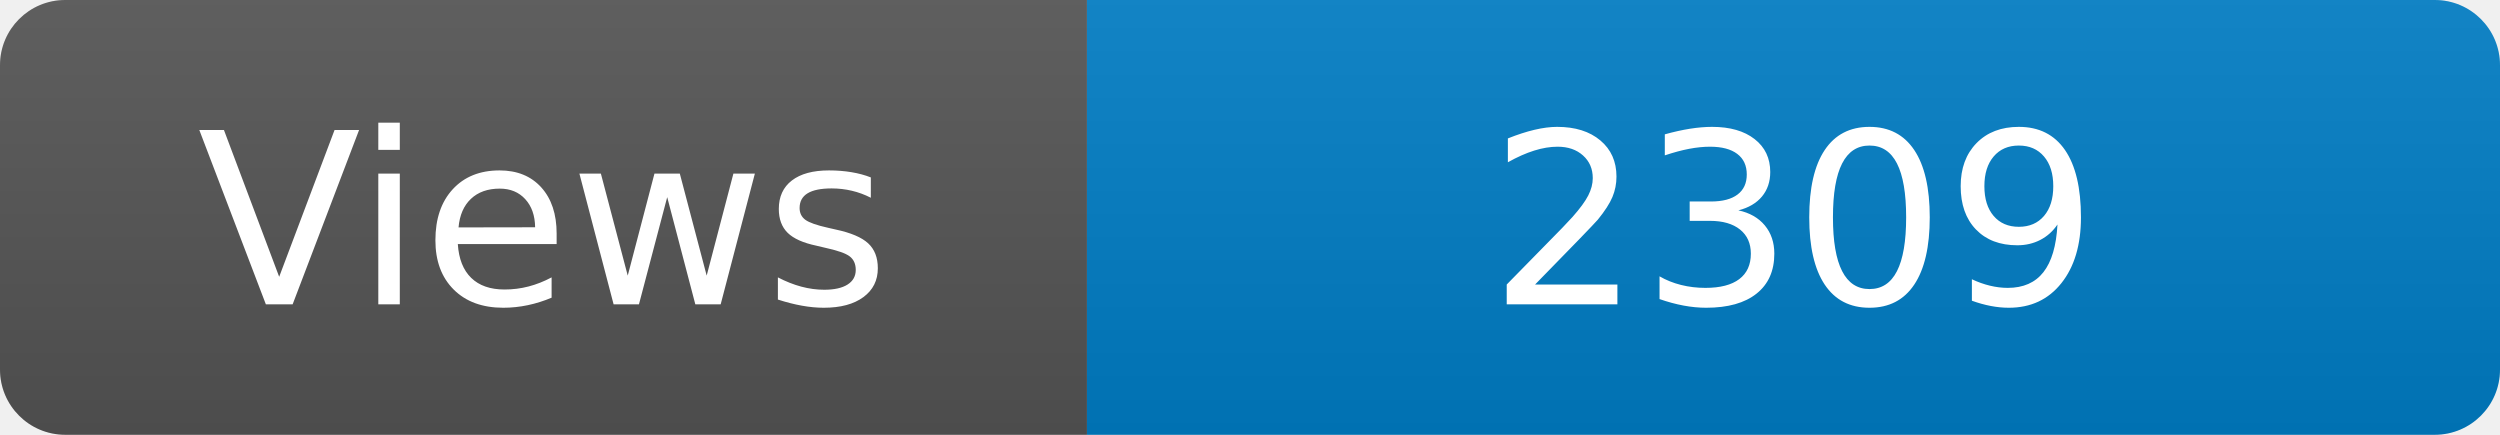
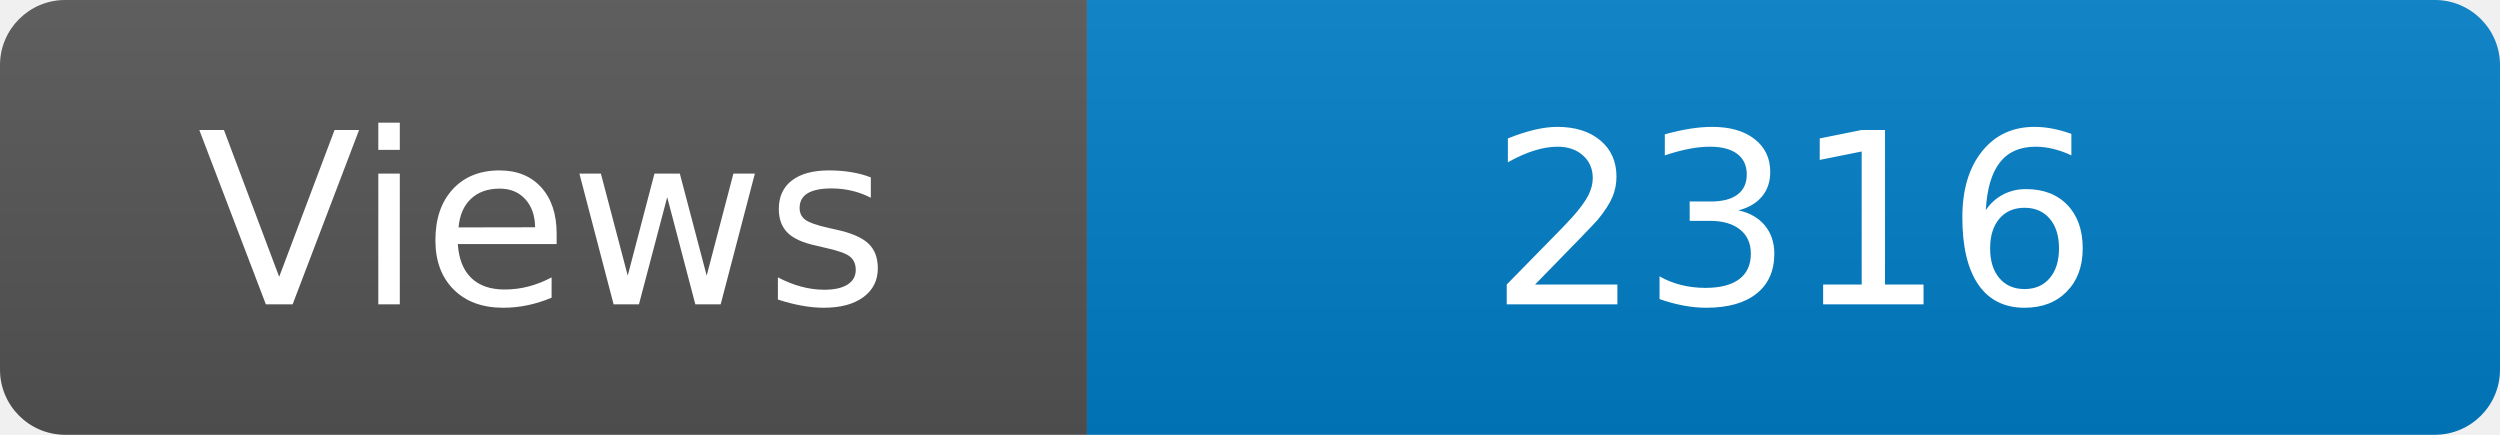
<svg xmlns="http://www.w3.org/2000/svg" width="115" height="20" role="img" aria-label="Maintained?: yes">
  <linearGradient id="s" x2="0" y2="100%">
    <stop offset="0" stop-color="#bbb" stop-opacity=".1" />
    <stop offset="1" stop-opacity=".1" />
  </linearGradient>
  <clipPath id="r">
    <rect width="115" height="20" rx="3" fill="#fff" />
  </clipPath>
  <g clip-path="url(#r)">
    <rect width="50" height="20" fill="#555" />
    <rect x="50" width="160" height="20" fill="#007ec6" />
    <rect width="115" height="20" fill="url(#s)" />
  </g>
  <g fill="#fff" text-anchor="middle" font-family="Verdana,Geneva,DejaVu Sans,sans-serif" font-size="110">
    <text x="250" y="140" transform="scale(.1)" fill="#fff">Views</text>
-     <text x="825" y="140" transform="scale(.1)" fill="#fff">2309</text>
+     <text x="825" y="140" transform="scale(.1)" fill="#fff">2316</text>
  </g>
</svg>
